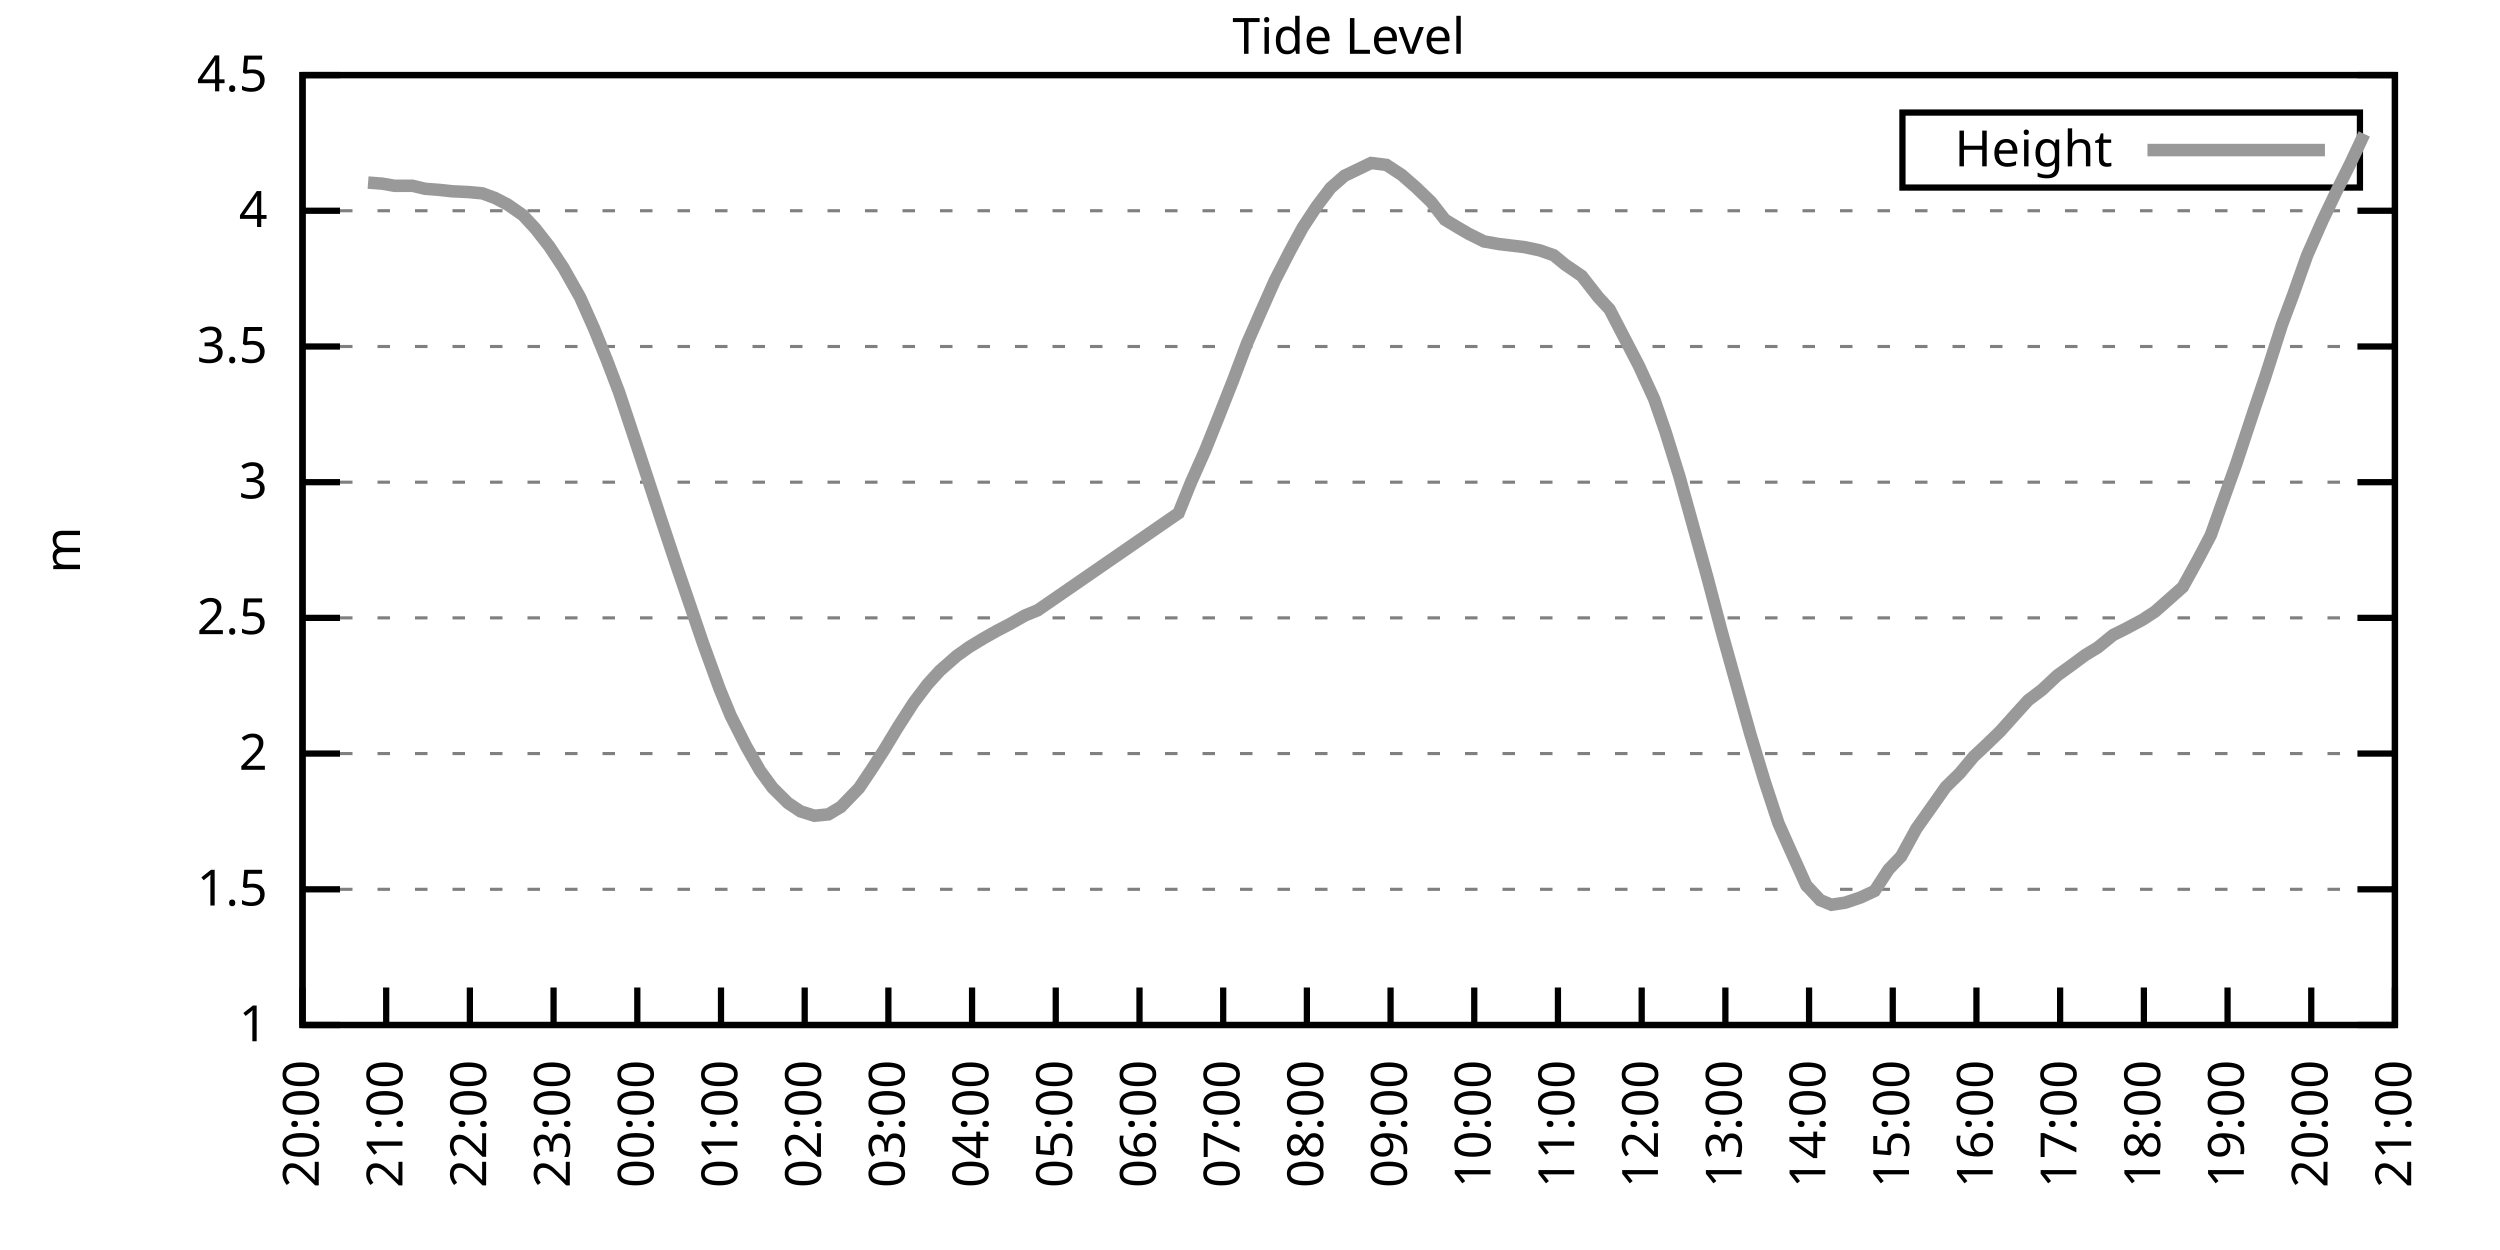
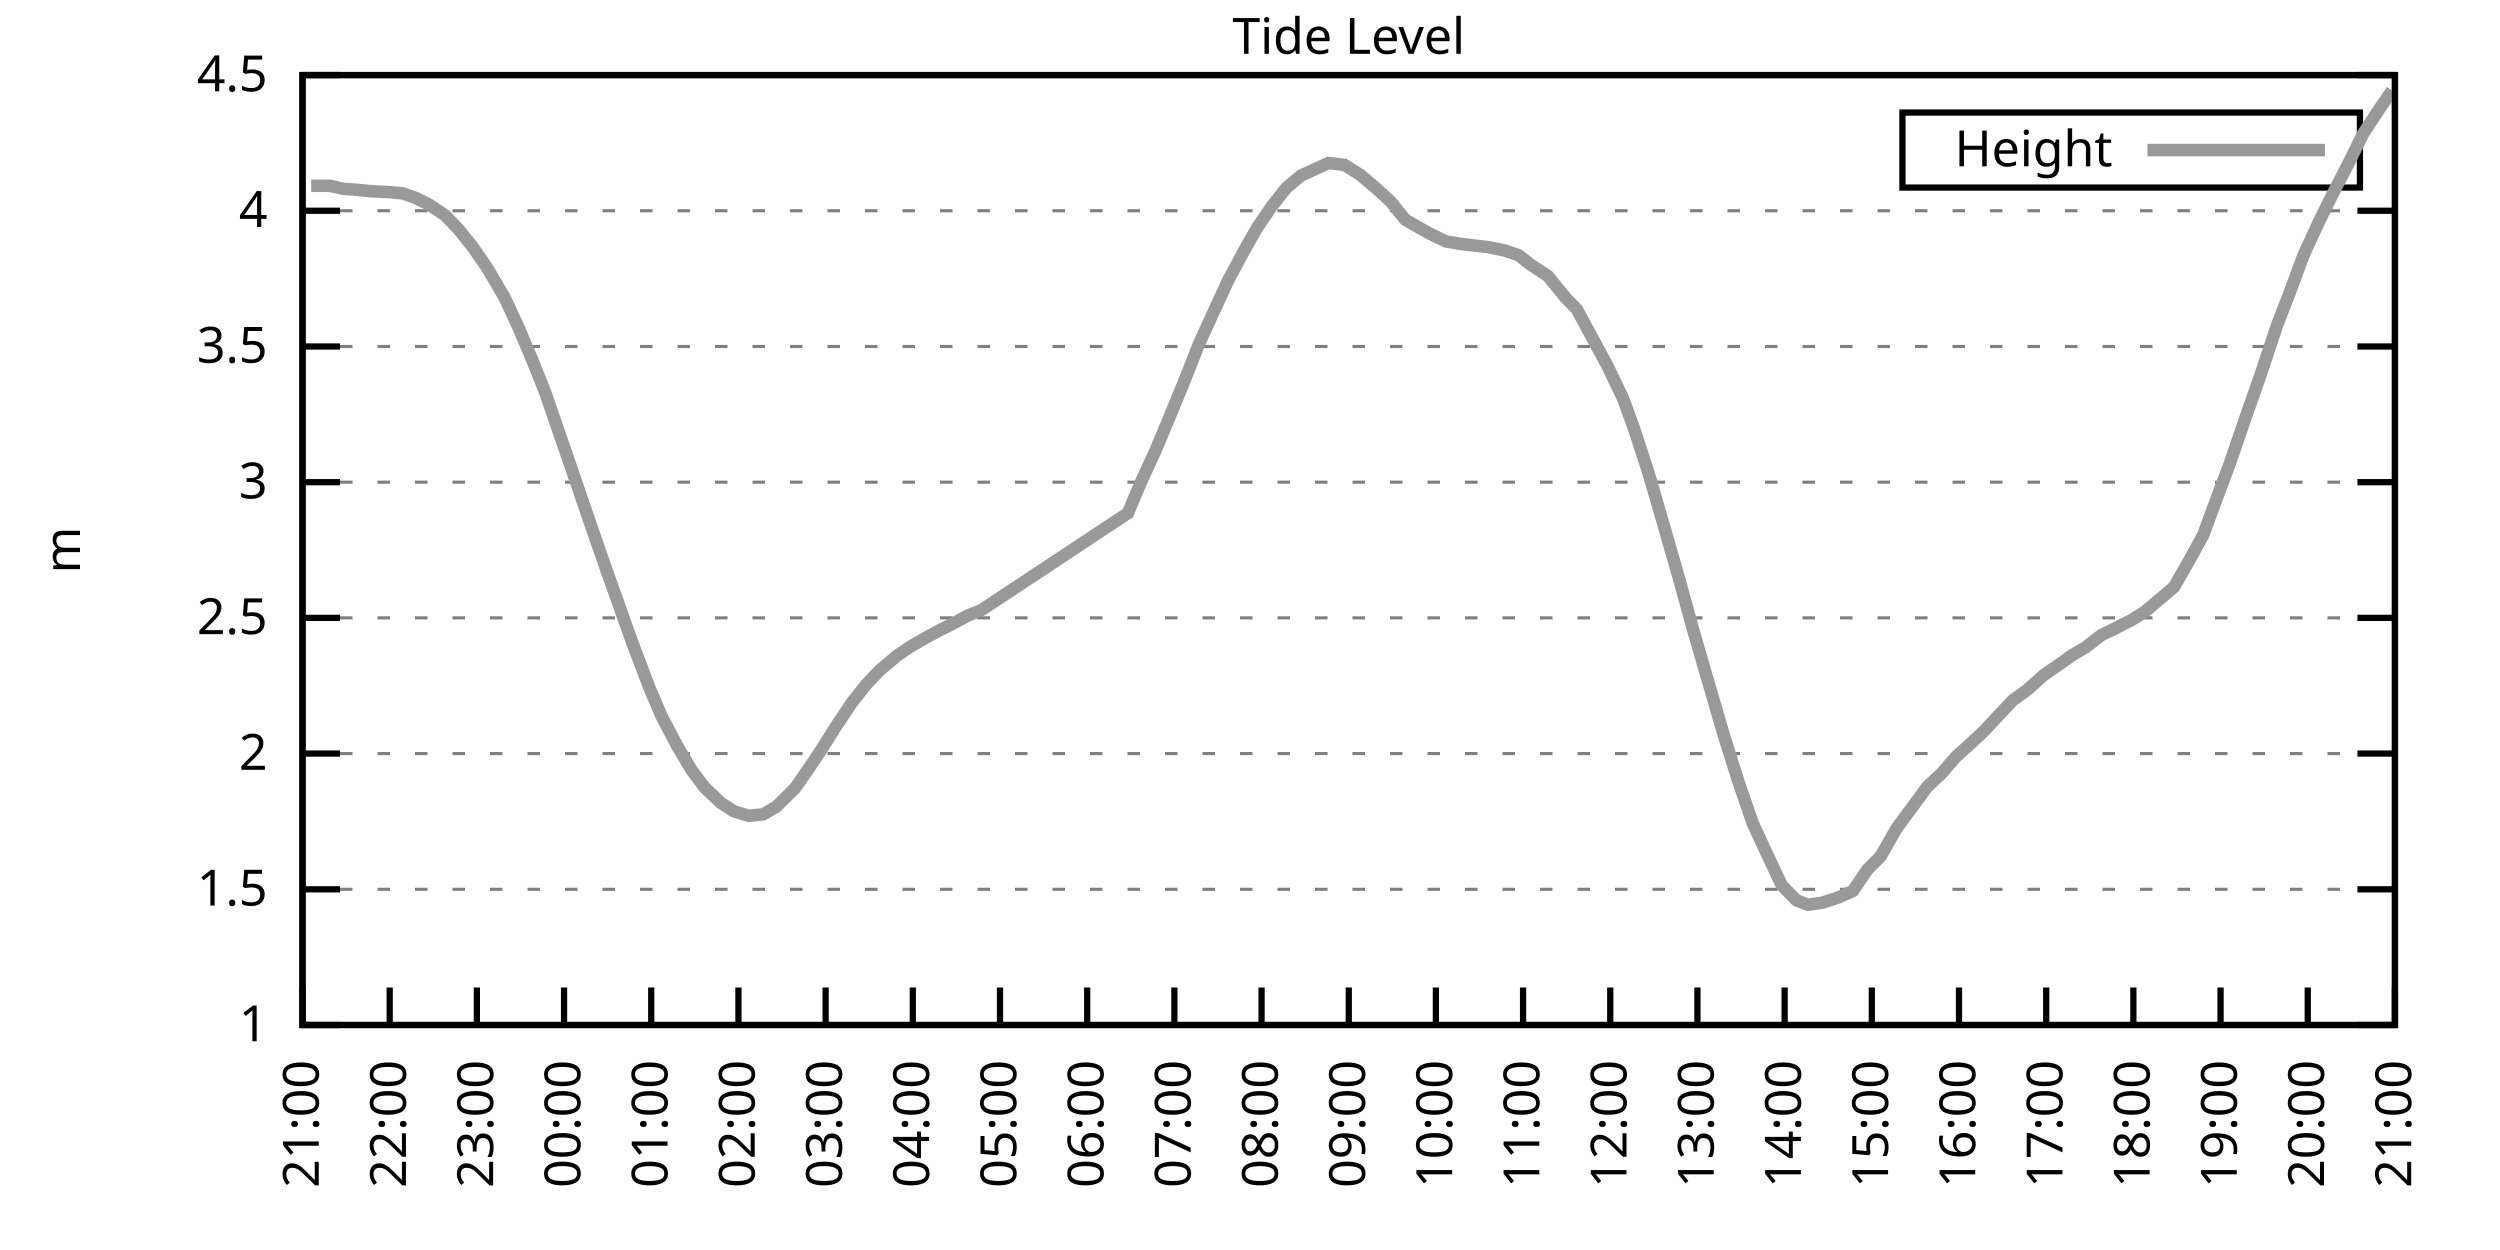
<svg xmlns="http://www.w3.org/2000/svg" xmlns:xlink="http://www.w3.org/1999/xlink" width="400" height="200" viewBox="0 0 400 200">
  <g id="gnuplot_canvas">
    <rect x="0" y="0" width="400" height="200" fill="none" />
    <defs>
      <circle id="gpDot" r="0.5" stroke-width="0.5" stroke="currentColor" />
      <path id="gpPt0" stroke-width="0.333" stroke="currentColor" d="M-1,0 h2 M0,-1 v2" />
      <path id="gpPt1" stroke-width="0.333" stroke="currentColor" d="M-1,-1 L1,1 M1,-1 L-1,1" />
      <path id="gpPt2" stroke-width="0.333" stroke="currentColor" d="M-1,0 L1,0 M0,-1 L0,1 M-1,-1 L1,1 M-1,1 L1,-1" />
      <rect id="gpPt3" stroke-width="0.333" stroke="currentColor" x="-1" y="-1" width="2" height="2" />
      <rect id="gpPt4" stroke-width="0.333" stroke="currentColor" fill="currentColor" x="-1" y="-1" width="2" height="2" />
      <circle id="gpPt5" stroke-width="0.333" stroke="currentColor" cx="0" cy="0" r="1" />
      <use xlink:href="#gpPt5" id="gpPt6" fill="currentColor" stroke="none" />
      <path id="gpPt7" stroke-width="0.333" stroke="currentColor" d="M0,-1.33 L-1.33,0.67 L1.33,0.67 z" />
      <use xlink:href="#gpPt7" id="gpPt8" fill="currentColor" stroke="none" />
      <use xlink:href="#gpPt7" id="gpPt9" stroke="currentColor" transform="rotate(180)" />
      <use xlink:href="#gpPt9" id="gpPt10" fill="currentColor" stroke="none" />
      <use xlink:href="#gpPt3" id="gpPt11" stroke="currentColor" transform="rotate(45)" />
      <use xlink:href="#gpPt11" id="gpPt12" fill="currentColor" stroke="none" />
      <path id="gpPt13" stroke-width="0.333" stroke="currentColor" d="M0,1.330 L1.265,0.411 L0.782,-1.067 L-0.782,-1.076 L-1.265,0.411 z" />
      <use xlink:href="#gpPt13" id="gpPt14" fill="currentColor" stroke="none" />
      <filter id="textbox" filterUnits="objectBoundingBox" x="0" y="0" height="1" width="1">
        <feFlood flood-color="white" flood-opacity="1" result="bgnd" />
        <feComposite in="SourceGraphic" in2="bgnd" operator="atop" />
      </filter>
      <filter id="greybox" filterUnits="objectBoundingBox" x="0" y="0" height="1" width="1">
        <feFlood flood-color="lightgrey" flood-opacity="1" result="grey" />
        <feComposite in="SourceGraphic" in2="grey" operator="atop" />
      </filter>
    </defs>
    <g fill="none" color="white" stroke="currentColor" stroke-width="1.00" stroke-linecap="butt" stroke-linejoin="miter">
</g>
    <g fill="none" color="black" stroke="currentColor" stroke-width="1.00" stroke-linecap="butt" stroke-linejoin="miter">
      <g stroke="none" shape-rendering="crispEdges">
        <polygon fill="rgb(255, 255, 255)" points="48.40,164.00 383.18,164.00 383.18,12.02 48.40,12.02 " />
      </g>
    </g>
    <g fill="none" color="black" stroke="currentColor" stroke-width="1.00" stroke-linecap="butt" stroke-linejoin="miter">
</g>
    <g fill="none" color="black" stroke="black" stroke-width="0.50" stroke-linecap="butt" stroke-linejoin="miter">
</g>
    <g fill="none" color="gray" stroke="currentColor" stroke-width="0.50" stroke-linecap="butt" stroke-linejoin="miter">
      <path stroke="gray" stroke-dasharray="2,4" class="gridline" d="M48.40,164.00 L383.19,164.00  " />
    </g>
    <g fill="none" color="gray" stroke="gray" stroke-width="1.00" stroke-linecap="butt" stroke-linejoin="miter">
</g>
    <g fill="none" color="black" stroke="currentColor" stroke-width="1.00" stroke-linecap="butt" stroke-linejoin="miter">
      <path stroke="black" d="M48.40,164.00 L54.40,164.00 M383.19,164.00 L377.19,164.00  " />
      <g transform="translate(42.80,166.60)" stroke="none" fill="black" font-family="Sans" font-size="8.00" text-anchor="end">
        <text>
          <tspan font-family="Sans"> 1</tspan>
        </text>
      </g>
    </g>
    <g fill="none" color="black" stroke="currentColor" stroke-width="1.00" stroke-linecap="butt" stroke-linejoin="miter">
</g>
    <g fill="none" color="black" stroke="black" stroke-width="0.50" stroke-linecap="butt" stroke-linejoin="miter">
</g>
    <g fill="none" color="gray" stroke="currentColor" stroke-width="0.50" stroke-linecap="butt" stroke-linejoin="miter">
      <path stroke="gray" stroke-dasharray="2,4" class="gridline" d="M48.40,142.29 L383.19,142.29  " />
    </g>
    <g fill="none" color="gray" stroke="gray" stroke-width="1.00" stroke-linecap="butt" stroke-linejoin="miter">
</g>
    <g fill="none" color="black" stroke="currentColor" stroke-width="1.00" stroke-linecap="butt" stroke-linejoin="miter">
      <path stroke="black" d="M48.40,142.29 L54.40,142.29 M383.19,142.29 L377.19,142.29  " />
      <g transform="translate(42.80,144.89)" stroke="none" fill="black" font-family="Sans" font-size="8.00" text-anchor="end">
        <text>
          <tspan font-family="Sans"> 1.5</tspan>
        </text>
      </g>
    </g>
    <g fill="none" color="black" stroke="currentColor" stroke-width="1.00" stroke-linecap="butt" stroke-linejoin="miter">
</g>
    <g fill="none" color="black" stroke="black" stroke-width="0.50" stroke-linecap="butt" stroke-linejoin="miter">
</g>
    <g fill="none" color="gray" stroke="currentColor" stroke-width="0.50" stroke-linecap="butt" stroke-linejoin="miter">
      <path stroke="gray" stroke-dasharray="2,4" class="gridline" d="M48.40,120.57 L383.19,120.57  " />
    </g>
    <g fill="none" color="gray" stroke="gray" stroke-width="1.00" stroke-linecap="butt" stroke-linejoin="miter">
</g>
    <g fill="none" color="black" stroke="currentColor" stroke-width="1.00" stroke-linecap="butt" stroke-linejoin="miter">
      <path stroke="black" d="M48.40,120.57 L54.40,120.57 M383.19,120.57 L377.19,120.57  " />
      <g transform="translate(42.80,123.17)" stroke="none" fill="black" font-family="Sans" font-size="8.00" text-anchor="end">
        <text>
          <tspan font-family="Sans"> 2</tspan>
        </text>
      </g>
    </g>
    <g fill="none" color="black" stroke="currentColor" stroke-width="1.00" stroke-linecap="butt" stroke-linejoin="miter">
</g>
    <g fill="none" color="black" stroke="black" stroke-width="0.50" stroke-linecap="butt" stroke-linejoin="miter">
</g>
    <g fill="none" color="gray" stroke="currentColor" stroke-width="0.50" stroke-linecap="butt" stroke-linejoin="miter">
      <path stroke="gray" stroke-dasharray="2,4" class="gridline" d="M48.40,98.86 L383.19,98.86  " />
    </g>
    <g fill="none" color="gray" stroke="gray" stroke-width="1.00" stroke-linecap="butt" stroke-linejoin="miter">
</g>
    <g fill="none" color="black" stroke="currentColor" stroke-width="1.00" stroke-linecap="butt" stroke-linejoin="miter">
      <path stroke="black" d="M48.40,98.86 L54.40,98.86 M383.19,98.86 L377.19,98.86  " />
      <g transform="translate(42.80,101.46)" stroke="none" fill="black" font-family="Sans" font-size="8.00" text-anchor="end">
        <text>
          <tspan font-family="Sans"> 2.5</tspan>
        </text>
      </g>
    </g>
    <g fill="none" color="black" stroke="currentColor" stroke-width="1.00" stroke-linecap="butt" stroke-linejoin="miter">
</g>
    <g fill="none" color="black" stroke="black" stroke-width="0.50" stroke-linecap="butt" stroke-linejoin="miter">
</g>
    <g fill="none" color="gray" stroke="currentColor" stroke-width="0.50" stroke-linecap="butt" stroke-linejoin="miter">
      <path stroke="gray" stroke-dasharray="2,4" class="gridline" d="M48.40,77.15 L383.19,77.15  " />
    </g>
    <g fill="none" color="gray" stroke="gray" stroke-width="1.00" stroke-linecap="butt" stroke-linejoin="miter">
</g>
    <g fill="none" color="black" stroke="currentColor" stroke-width="1.00" stroke-linecap="butt" stroke-linejoin="miter">
      <path stroke="black" d="M48.40,77.15 L54.40,77.15 M383.19,77.15 L377.19,77.15  " />
      <g transform="translate(42.80,79.75)" stroke="none" fill="black" font-family="Sans" font-size="8.00" text-anchor="end">
        <text>
          <tspan font-family="Sans"> 3</tspan>
        </text>
      </g>
    </g>
    <g fill="none" color="black" stroke="currentColor" stroke-width="1.00" stroke-linecap="butt" stroke-linejoin="miter">
</g>
    <g fill="none" color="black" stroke="black" stroke-width="0.50" stroke-linecap="butt" stroke-linejoin="miter">
</g>
    <g fill="none" color="gray" stroke="currentColor" stroke-width="0.50" stroke-linecap="butt" stroke-linejoin="miter">
      <path stroke="gray" stroke-dasharray="2,4" class="gridline" d="M48.40,55.44 L383.19,55.44  " />
    </g>
    <g fill="none" color="gray" stroke="gray" stroke-width="1.00" stroke-linecap="butt" stroke-linejoin="miter">
</g>
    <g fill="none" color="black" stroke="currentColor" stroke-width="1.00" stroke-linecap="butt" stroke-linejoin="miter">
      <path stroke="black" d="M48.40,55.44 L54.40,55.44 M383.19,55.44 L377.19,55.44  " />
      <g transform="translate(42.80,58.04)" stroke="none" fill="black" font-family="Sans" font-size="8.00" text-anchor="end">
        <text>
          <tspan font-family="Sans"> 3.5</tspan>
        </text>
      </g>
    </g>
    <g fill="none" color="black" stroke="currentColor" stroke-width="1.00" stroke-linecap="butt" stroke-linejoin="miter">
</g>
    <g fill="none" color="black" stroke="black" stroke-width="0.50" stroke-linecap="butt" stroke-linejoin="miter">
</g>
    <g fill="none" color="gray" stroke="currentColor" stroke-width="0.50" stroke-linecap="butt" stroke-linejoin="miter">
      <path stroke="gray" stroke-dasharray="2,4" class="gridline" d="M48.40,33.72 L383.19,33.72  " />
    </g>
    <g fill="none" color="gray" stroke="gray" stroke-width="1.00" stroke-linecap="butt" stroke-linejoin="miter">
</g>
    <g fill="none" color="black" stroke="currentColor" stroke-width="1.00" stroke-linecap="butt" stroke-linejoin="miter">
      <path stroke="black" d="M48.40,33.72 L54.40,33.72 M383.19,33.72 L377.19,33.72  " />
      <g transform="translate(42.80,36.32)" stroke="none" fill="black" font-family="Sans" font-size="8.00" text-anchor="end">
        <text>
          <tspan font-family="Sans"> 4</tspan>
        </text>
      </g>
    </g>
    <g fill="none" color="black" stroke="currentColor" stroke-width="1.00" stroke-linecap="butt" stroke-linejoin="miter">
</g>
    <g fill="none" color="black" stroke="black" stroke-width="0.50" stroke-linecap="butt" stroke-linejoin="miter">
</g>
    <g fill="none" color="gray" stroke="currentColor" stroke-width="0.50" stroke-linecap="butt" stroke-linejoin="miter">
      <path stroke="gray" stroke-dasharray="2,4" class="gridline" d="M48.40,12.01 L383.19,12.01  " />
    </g>
    <g fill="none" color="gray" stroke="gray" stroke-width="1.00" stroke-linecap="butt" stroke-linejoin="miter">
</g>
    <g fill="none" color="black" stroke="currentColor" stroke-width="1.00" stroke-linecap="butt" stroke-linejoin="miter">
      <path stroke="black" d="M48.40,12.01 L54.40,12.01 M383.19,12.01 L377.19,12.01  " />
      <g transform="translate(42.80,14.61)" stroke="none" fill="black" font-family="Sans" font-size="8.00" text-anchor="end">
        <text>
          <tspan font-family="Sans"> 4.5</tspan>
        </text>
      </g>
    </g>
    <g fill="none" color="black" stroke="currentColor" stroke-width="1.00" stroke-linecap="butt" stroke-linejoin="miter">
      <path stroke="black" d="M48.40,164.00 L48.40,158.00  " />
      <g transform="translate(51.00,169.60) rotate(270.00)" stroke="none" fill="black" font-family="Sans" font-size="8.00" text-anchor="end">
        <text>
-           <tspan font-family="Sans">20:00</tspan>
-         </text>
-       </g>
-     </g>
-     <g fill="none" color="black" stroke="currentColor" stroke-width="1.00" stroke-linecap="butt" stroke-linejoin="miter">
-       <path stroke="black" d="M61.79,164.00 L61.79,158.00  " />
-       <g transform="translate(64.39,169.60) rotate(270.00)" stroke="none" fill="black" font-family="Sans" font-size="8.00" text-anchor="end">
-         <text>
          <tspan font-family="Sans">21:00</tspan>
        </text>
      </g>
    </g>
    <g fill="none" color="black" stroke="currentColor" stroke-width="1.00" stroke-linecap="butt" stroke-linejoin="miter">
-       <path stroke="black" d="M75.18,164.00 L75.18,158.00  " />
-       <g transform="translate(77.78,169.60) rotate(270.00)" stroke="none" fill="black" font-family="Sans" font-size="8.00" text-anchor="end">
+       <path stroke="black" d="M62.35,164.00 L62.35,158.00  " />
+       <g transform="translate(64.95,169.60) rotate(270.00)" stroke="none" fill="black" font-family="Sans" font-size="8.00" text-anchor="end">
        <text>
          <tspan font-family="Sans">22:00</tspan>
        </text>
      </g>
    </g>
    <g fill="none" color="black" stroke="currentColor" stroke-width="1.00" stroke-linecap="butt" stroke-linejoin="miter">
-       <path stroke="black" d="M88.57,164.00 L88.57,158.00  " />
-       <g transform="translate(91.17,169.60) rotate(270.00)" stroke="none" fill="black" font-family="Sans" font-size="8.00" text-anchor="end">
+       <path stroke="black" d="M76.30,164.00 L76.30,158.00  " />
+       <g transform="translate(78.90,169.60) rotate(270.00)" stroke="none" fill="black" font-family="Sans" font-size="8.00" text-anchor="end">
        <text>
          <tspan font-family="Sans">23:00</tspan>
        </text>
      </g>
    </g>
    <g fill="none" color="black" stroke="currentColor" stroke-width="1.00" stroke-linecap="butt" stroke-linejoin="miter">
-       <path stroke="black" d="M101.97,164.00 L101.97,158.00  " />
-       <g transform="translate(104.57,169.60) rotate(270.00)" stroke="none" fill="black" font-family="Sans" font-size="8.00" text-anchor="end">
+       <path stroke="black" d="M90.25,164.00 L90.25,158.00  " />
+       <g transform="translate(92.85,169.60) rotate(270.00)" stroke="none" fill="black" font-family="Sans" font-size="8.00" text-anchor="end">
        <text>
          <tspan font-family="Sans">00:00</tspan>
        </text>
      </g>
    </g>
    <g fill="none" color="black" stroke="currentColor" stroke-width="1.00" stroke-linecap="butt" stroke-linejoin="miter">
-       <path stroke="black" d="M115.36,164.00 L115.36,158.00  " />
-       <g transform="translate(117.96,169.60) rotate(270.00)" stroke="none" fill="black" font-family="Sans" font-size="8.00" text-anchor="end">
+       <path stroke="black" d="M104.20,164.00 L104.20,158.00  " />
+       <g transform="translate(106.80,169.60) rotate(270.00)" stroke="none" fill="black" font-family="Sans" font-size="8.00" text-anchor="end">
        <text>
          <tspan font-family="Sans">01:00</tspan>
        </text>
      </g>
    </g>
    <g fill="none" color="black" stroke="currentColor" stroke-width="1.00" stroke-linecap="butt" stroke-linejoin="miter">
-       <path stroke="black" d="M128.75,164.00 L128.75,158.00  " />
-       <g transform="translate(131.35,169.60) rotate(270.00)" stroke="none" fill="black" font-family="Sans" font-size="8.00" text-anchor="end">
+       <path stroke="black" d="M118.15,164.00 L118.15,158.00  " />
+       <g transform="translate(120.75,169.60) rotate(270.00)" stroke="none" fill="black" font-family="Sans" font-size="8.00" text-anchor="end">
        <text>
          <tspan font-family="Sans">02:00</tspan>
        </text>
      </g>
    </g>
    <g fill="none" color="black" stroke="currentColor" stroke-width="1.00" stroke-linecap="butt" stroke-linejoin="miter">
-       <path stroke="black" d="M142.14,164.00 L142.14,158.00  " />
-       <g transform="translate(144.74,169.60) rotate(270.00)" stroke="none" fill="black" font-family="Sans" font-size="8.00" text-anchor="end">
+       <path stroke="black" d="M132.10,164.00 L132.10,158.00  " />
+       <g transform="translate(134.70,169.60) rotate(270.00)" stroke="none" fill="black" font-family="Sans" font-size="8.00" text-anchor="end">
        <text>
          <tspan font-family="Sans">03:00</tspan>
        </text>
      </g>
    </g>
    <g fill="none" color="black" stroke="currentColor" stroke-width="1.00" stroke-linecap="butt" stroke-linejoin="miter">
-       <path stroke="black" d="M155.53,164.00 L155.53,158.00  " />
-       <g transform="translate(158.13,169.60) rotate(270.00)" stroke="none" fill="black" font-family="Sans" font-size="8.00" text-anchor="end">
+       <path stroke="black" d="M146.05,164.00 L146.05,158.00  " />
+       <g transform="translate(148.65,169.60) rotate(270.00)" stroke="none" fill="black" font-family="Sans" font-size="8.00" text-anchor="end">
        <text>
          <tspan font-family="Sans">04:00</tspan>
        </text>
      </g>
    </g>
    <g fill="none" color="black" stroke="currentColor" stroke-width="1.00" stroke-linecap="butt" stroke-linejoin="miter">
-       <path stroke="black" d="M168.92,164.00 L168.92,158.00  " />
-       <g transform="translate(171.52,169.60) rotate(270.00)" stroke="none" fill="black" font-family="Sans" font-size="8.00" text-anchor="end">
+       <path stroke="black" d="M160.00,164.00 L160.00,158.00  " />
+       <g transform="translate(162.60,169.60) rotate(270.00)" stroke="none" fill="black" font-family="Sans" font-size="8.00" text-anchor="end">
        <text>
          <tspan font-family="Sans">05:00</tspan>
        </text>
      </g>
    </g>
    <g fill="none" color="black" stroke="currentColor" stroke-width="1.00" stroke-linecap="butt" stroke-linejoin="miter">
-       <path stroke="black" d="M182.32,164.00 L182.32,158.00  " />
-       <g transform="translate(184.92,169.60) rotate(270.00)" stroke="none" fill="black" font-family="Sans" font-size="8.00" text-anchor="end">
+       <path stroke="black" d="M173.95,164.00 L173.95,158.00  " />
+       <g transform="translate(176.55,169.60) rotate(270.00)" stroke="none" fill="black" font-family="Sans" font-size="8.00" text-anchor="end">
        <text>
          <tspan font-family="Sans">06:00</tspan>
        </text>
      </g>
    </g>
    <g fill="none" color="black" stroke="currentColor" stroke-width="1.00" stroke-linecap="butt" stroke-linejoin="miter">
-       <path stroke="black" d="M195.71,164.00 L195.71,158.00  " />
-       <g transform="translate(198.31,169.60) rotate(270.00)" stroke="none" fill="black" font-family="Sans" font-size="8.00" text-anchor="end">
+       <path stroke="black" d="M187.90,164.00 L187.90,158.00  " />
+       <g transform="translate(190.50,169.60) rotate(270.00)" stroke="none" fill="black" font-family="Sans" font-size="8.00" text-anchor="end">
        <text>
          <tspan font-family="Sans">07:00</tspan>
        </text>
      </g>
    </g>
    <g fill="none" color="black" stroke="currentColor" stroke-width="1.00" stroke-linecap="butt" stroke-linejoin="miter">
-       <path stroke="black" d="M209.10,164.00 L209.10,158.00  " />
-       <g transform="translate(211.70,169.60) rotate(270.00)" stroke="none" fill="black" font-family="Sans" font-size="8.00" text-anchor="end">
+       <path stroke="black" d="M201.85,164.00 L201.85,158.00  " />
+       <g transform="translate(204.45,169.60) rotate(270.00)" stroke="none" fill="black" font-family="Sans" font-size="8.00" text-anchor="end">
        <text>
          <tspan font-family="Sans">08:00</tspan>
        </text>
      </g>
    </g>
    <g fill="none" color="black" stroke="currentColor" stroke-width="1.00" stroke-linecap="butt" stroke-linejoin="miter">
-       <path stroke="black" d="M222.49,164.00 L222.49,158.00  " />
-       <g transform="translate(225.09,169.60) rotate(270.00)" stroke="none" fill="black" font-family="Sans" font-size="8.00" text-anchor="end">
+       <path stroke="black" d="M215.80,164.00 L215.80,158.00  " />
+       <g transform="translate(218.40,169.60) rotate(270.00)" stroke="none" fill="black" font-family="Sans" font-size="8.00" text-anchor="end">
        <text>
          <tspan font-family="Sans">09:00</tspan>
        </text>
      </g>
    </g>
    <g fill="none" color="black" stroke="currentColor" stroke-width="1.00" stroke-linecap="butt" stroke-linejoin="miter">
-       <path stroke="black" d="M235.88,164.00 L235.88,158.00  " />
-       <g transform="translate(238.48,169.60) rotate(270.00)" stroke="none" fill="black" font-family="Sans" font-size="8.00" text-anchor="end">
+       <path stroke="black" d="M229.74,164.00 L229.74,158.00  " />
+       <g transform="translate(232.34,169.60) rotate(270.00)" stroke="none" fill="black" font-family="Sans" font-size="8.00" text-anchor="end">
        <text>
          <tspan font-family="Sans">10:00</tspan>
        </text>
      </g>
    </g>
    <g fill="none" color="black" stroke="currentColor" stroke-width="1.00" stroke-linecap="butt" stroke-linejoin="miter">
-       <path stroke="black" d="M249.27,164.00 L249.27,158.00  " />
-       <g transform="translate(251.87,169.60) rotate(270.00)" stroke="none" fill="black" font-family="Sans" font-size="8.00" text-anchor="end">
+       <path stroke="black" d="M243.69,164.00 L243.69,158.00  " />
+       <g transform="translate(246.29,169.60) rotate(270.00)" stroke="none" fill="black" font-family="Sans" font-size="8.00" text-anchor="end">
        <text>
          <tspan font-family="Sans">11:00</tspan>
        </text>
      </g>
    </g>
    <g fill="none" color="black" stroke="currentColor" stroke-width="1.00" stroke-linecap="butt" stroke-linejoin="miter">
-       <path stroke="black" d="M262.67,164.00 L262.67,158.00  " />
-       <g transform="translate(265.27,169.60) rotate(270.00)" stroke="none" fill="black" font-family="Sans" font-size="8.00" text-anchor="end">
+       <path stroke="black" d="M257.64,164.00 L257.64,158.00  " />
+       <g transform="translate(260.24,169.60) rotate(270.00)" stroke="none" fill="black" font-family="Sans" font-size="8.00" text-anchor="end">
        <text>
          <tspan font-family="Sans">12:00</tspan>
        </text>
      </g>
    </g>
    <g fill="none" color="black" stroke="currentColor" stroke-width="1.00" stroke-linecap="butt" stroke-linejoin="miter">
-       <path stroke="black" d="M276.06,164.00 L276.06,158.00  " />
-       <g transform="translate(278.66,169.60) rotate(270.00)" stroke="none" fill="black" font-family="Sans" font-size="8.00" text-anchor="end">
+       <path stroke="black" d="M271.59,164.00 L271.59,158.00  " />
+       <g transform="translate(274.19,169.60) rotate(270.00)" stroke="none" fill="black" font-family="Sans" font-size="8.00" text-anchor="end">
        <text>
          <tspan font-family="Sans">13:00</tspan>
        </text>
      </g>
    </g>
    <g fill="none" color="black" stroke="currentColor" stroke-width="1.00" stroke-linecap="butt" stroke-linejoin="miter">
-       <path stroke="black" d="M289.45,164.00 L289.45,158.00  " />
-       <g transform="translate(292.05,169.60) rotate(270.00)" stroke="none" fill="black" font-family="Sans" font-size="8.00" text-anchor="end">
+       <path stroke="black" d="M285.54,164.00 L285.54,158.00  " />
+       <g transform="translate(288.14,169.60) rotate(270.00)" stroke="none" fill="black" font-family="Sans" font-size="8.00" text-anchor="end">
        <text>
          <tspan font-family="Sans">14:00</tspan>
        </text>
      </g>
    </g>
    <g fill="none" color="black" stroke="currentColor" stroke-width="1.00" stroke-linecap="butt" stroke-linejoin="miter">
-       <path stroke="black" d="M302.84,164.00 L302.84,158.00  " />
-       <g transform="translate(305.44,169.60) rotate(270.00)" stroke="none" fill="black" font-family="Sans" font-size="8.00" text-anchor="end">
+       <path stroke="black" d="M299.49,164.00 L299.49,158.00  " />
+       <g transform="translate(302.09,169.60) rotate(270.00)" stroke="none" fill="black" font-family="Sans" font-size="8.00" text-anchor="end">
        <text>
          <tspan font-family="Sans">15:00</tspan>
        </text>
      </g>
    </g>
    <g fill="none" color="black" stroke="currentColor" stroke-width="1.00" stroke-linecap="butt" stroke-linejoin="miter">
-       <path stroke="black" d="M316.23,164.00 L316.23,158.00  " />
-       <g transform="translate(318.83,169.60) rotate(270.00)" stroke="none" fill="black" font-family="Sans" font-size="8.00" text-anchor="end">
+       <path stroke="black" d="M313.44,164.00 L313.44,158.00  " />
+       <g transform="translate(316.04,169.60) rotate(270.00)" stroke="none" fill="black" font-family="Sans" font-size="8.00" text-anchor="end">
        <text>
          <tspan font-family="Sans">16:00</tspan>
        </text>
      </g>
    </g>
    <g fill="none" color="black" stroke="currentColor" stroke-width="1.00" stroke-linecap="butt" stroke-linejoin="miter">
-       <path stroke="black" d="M329.62,164.00 L329.62,158.00  " />
-       <g transform="translate(332.22,169.60) rotate(270.00)" stroke="none" fill="black" font-family="Sans" font-size="8.00" text-anchor="end">
+       <path stroke="black" d="M327.39,164.00 L327.39,158.00  " />
+       <g transform="translate(329.99,169.60) rotate(270.00)" stroke="none" fill="black" font-family="Sans" font-size="8.00" text-anchor="end">
        <text>
          <tspan font-family="Sans">17:00</tspan>
        </text>
      </g>
    </g>
    <g fill="none" color="black" stroke="currentColor" stroke-width="1.00" stroke-linecap="butt" stroke-linejoin="miter">
-       <path stroke="black" d="M343.02,164.00 L343.02,158.00  " />
-       <g transform="translate(345.62,169.60) rotate(270.00)" stroke="none" fill="black" font-family="Sans" font-size="8.00" text-anchor="end">
+       <path stroke="black" d="M341.34,164.00 L341.34,158.00  " />
+       <g transform="translate(343.94,169.60) rotate(270.00)" stroke="none" fill="black" font-family="Sans" font-size="8.00" text-anchor="end">
        <text>
          <tspan font-family="Sans">18:00</tspan>
        </text>
      </g>
    </g>
    <g fill="none" color="black" stroke="currentColor" stroke-width="1.00" stroke-linecap="butt" stroke-linejoin="miter">
-       <path stroke="black" d="M356.41,164.00 L356.41,158.00  " />
-       <g transform="translate(359.01,169.60) rotate(270.00)" stroke="none" fill="black" font-family="Sans" font-size="8.00" text-anchor="end">
+       <path stroke="black" d="M355.29,164.00 L355.29,158.00  " />
+       <g transform="translate(357.89,169.60) rotate(270.00)" stroke="none" fill="black" font-family="Sans" font-size="8.00" text-anchor="end">
        <text>
          <tspan font-family="Sans">19:00</tspan>
        </text>
      </g>
    </g>
    <g fill="none" color="black" stroke="currentColor" stroke-width="1.00" stroke-linecap="butt" stroke-linejoin="miter">
-       <path stroke="black" d="M369.80,164.00 L369.80,158.00  " />
-       <g transform="translate(372.40,169.60) rotate(270.00)" stroke="none" fill="black" font-family="Sans" font-size="8.00" text-anchor="end">
+       <path stroke="black" d="M369.24,164.00 L369.24,158.00  " />
+       <g transform="translate(371.84,169.60) rotate(270.00)" stroke="none" fill="black" font-family="Sans" font-size="8.00" text-anchor="end">
        <text>
          <tspan font-family="Sans">20:00</tspan>
        </text>
      </g>
    </g>
    <g fill="none" color="black" stroke="currentColor" stroke-width="1.00" stroke-linecap="butt" stroke-linejoin="miter">
      <path stroke="black" d="M383.19,164.00 L383.19,158.00  " />
      <g transform="translate(385.79,169.60) rotate(270.00)" stroke="none" fill="black" font-family="Sans" font-size="8.00" text-anchor="end">
        <text>
          <tspan font-family="Sans">21:00</tspan>
        </text>
      </g>
    </g>
    <g fill="none" color="black" stroke="currentColor" stroke-width="1.00" stroke-linecap="butt" stroke-linejoin="miter">
</g>
    <g fill="none" color="black" stroke="currentColor" stroke-width="1.00" stroke-linecap="butt" stroke-linejoin="miter">
      <path stroke="black" d="M48.40,12.01 L48.40,164.00 L383.19,164.00 L383.19,12.01 L48.40,12.01 Z  " />
    </g>
    <g fill="none" color="black" stroke="currentColor" stroke-width="1.00" stroke-linecap="butt" stroke-linejoin="miter">
</g>
    <g fill="none" color="black" stroke="currentColor" stroke-width="1.00" stroke-linecap="butt" stroke-linejoin="miter">
      <path stroke="black" d="M304.39,30.01 L304.39,18.01 L377.59,18.01 L377.59,30.01 L304.39,30.01 Z  " />
    </g>
    <g id="Tide_level_plot_1">
      <g fill="none" color="white" stroke="black" stroke-width="2.00" stroke-linecap="butt" stroke-linejoin="miter">
</g>
      <g fill="none" color="black" stroke="currentColor" stroke-width="2.00" stroke-linecap="butt" stroke-linejoin="miter">
        <g transform="translate(337.99,26.61)" stroke="none" fill="black" font-family="Sans" font-size="8.00" text-anchor="end">
          <text>
            <tspan font-family="Sans">Height</tspan>
          </text>
        </g>
      </g>
      <g fill="none" color="black" stroke="currentColor" stroke-width="2.00" stroke-linecap="butt" stroke-linejoin="miter">
-         <path stroke="rgb(153, 153, 153)" d="M343.59,24.01 L371.99,24.01 M58.89,29.21 L61.12,29.38 L63.13,29.73 L66.03,29.73 L68.04,30.21 L70.27,30.38   L72.28,30.60 L74.96,30.73 L77.19,30.94 L79.20,31.68 L81.21,32.72 L83.66,34.42 L85.67,36.59 L87.91,39.46   L90.14,42.84 L92.82,47.58 L95.05,52.57 L97.06,57.52 L99.06,62.77 L101.52,70.16 L103.75,76.93 L105.76,83.05   L108.44,91.09 L110.45,96.95 L112.46,102.86 L115.13,110.20 L116.92,114.54 L119.38,119.40 L121.61,123.31 L123.62,126.05   L126.07,128.48 L128.08,129.82 L130.31,130.52 L132.54,130.30 L134.55,129.09 L137.45,126.09 L139.46,123.09 L141.47,119.97   L143.70,116.28 L146.16,112.45 L148.39,109.50 L150.40,107.29 L153.08,104.94 L155.09,103.51 L157.32,102.16 L159.55,100.90   L161.56,99.86 L164.01,98.47 L166.02,97.65 L188.57,82.10 L190.57,77.15 L192.81,72.11 L195.04,66.55 L197.27,60.91   L199.50,55.00 L201.73,49.92 L203.97,44.88 L206.42,40.11 L208.43,36.42 L210.66,33.03 L212.89,30.08 L215.13,28.12   L219.37,26.08 L221.82,26.38 L224.28,27.99 L226.51,29.94 L228.96,32.29 L231.20,35.16 L233.43,36.50 L234.99,37.41   L237.44,38.63 L239.90,39.06 L243.92,39.54 L246.37,40.06 L248.60,40.84 L250.39,42.32 L253.07,44.15 L255.75,47.58   L257.53,49.49 L259.76,53.79 L262.22,58.52 L264.67,63.86 L266.46,69.03 L268.69,76.19 L270.92,84.23 L273.16,92.30   L275.39,100.77 L277.62,108.76 L280.07,117.53 L282.31,124.92 L284.54,131.69 L286.55,136.21 L289.00,141.64 L291.23,144.02   L293.02,144.76 L295.25,144.42 L297.71,143.59 L299.94,142.55 L302.17,139.12 L304.18,137.03 L306.63,132.56 L309.09,129.09   L311.32,125.92 L313.55,123.74 L315.79,121.05 L317.79,119.18 L320.03,117.01 L322.48,114.28 L324.49,112.06 L326.72,110.37   L329.18,108.07 L331.41,106.46 L333.64,104.81 L335.65,103.59 L338.10,101.60 L340.11,100.60 L342.79,99.17 L344.80,97.86   L347.26,95.69 L349.26,93.91 L351.72,89.44 L353.73,85.62 L355.74,79.97 L357.75,74.37 L360.65,65.60 L362.43,60.34   L365.11,51.96 L366.90,47.18 L369.13,40.89 L371.58,35.33 L373.82,30.64 L376.05,26.17 L378.28,21.43  " />
+         <path stroke="rgb(153, 153, 153)" d="M343.59,24.01 L371.99,24.01 M49.79,29.73 L52.82,29.73 L54.91,30.21 L57.23,30.38 L59.33,30.60 L62.12,30.73   L64.44,30.94 L66.53,31.68 L68.63,32.72 L71.18,34.42 L73.28,36.59 L75.60,39.46 L77.93,42.84 L80.72,47.58   L83.04,52.57 L85.13,57.52 L87.23,62.77 L89.78,70.16 L92.11,76.93 L94.20,83.05 L96.99,91.09 L99.08,96.95   L101.18,102.86 L103.97,110.20 L105.83,114.54 L108.38,119.40 L110.71,123.31 L112.80,126.05 L115.36,128.48 L117.45,129.82   L119.78,130.52 L122.10,130.30 L124.19,129.09 L127.22,126.09 L129.31,123.09 L131.40,119.97 L133.72,116.28 L136.28,112.45   L138.61,109.50 L140.70,107.29 L143.49,104.94 L145.58,103.51 L147.91,102.16 L150.23,100.90 L152.32,99.86 L154.88,98.47   L156.97,97.65 L180.46,82.10 L182.55,77.15 L184.87,72.11 L187.20,66.55 L189.52,60.91 L191.85,55.00 L194.17,49.92   L196.50,44.88 L199.06,40.11 L201.15,36.42 L203.47,33.03 L205.80,30.08 L208.12,28.12 L212.54,26.08 L215.10,26.38   L217.65,27.99 L219.98,29.94 L222.54,32.29 L224.86,35.16 L227.19,36.50 L228.81,37.41 L231.37,38.63 L233.93,39.06   L238.11,39.54 L240.67,40.06 L243.00,40.84 L244.86,42.32 L247.65,44.15 L250.44,47.58 L252.30,49.49 L254.62,53.79   L257.18,58.52 L259.74,63.86 L261.60,69.03 L263.92,76.19 L266.25,84.23 L268.57,92.30 L270.90,100.77 L273.22,108.76   L275.78,117.53 L278.10,124.92 L280.43,131.69 L282.52,136.21 L285.08,141.64 L287.40,144.02 L289.26,144.76 L291.59,144.42   L294.15,143.59 L296.47,142.55 L298.80,139.12 L300.89,137.03 L303.44,132.56 L306.00,129.09 L308.33,125.92 L310.65,123.74   L312.98,121.05 L315.07,119.18 L317.39,117.01 L319.95,114.28 L322.04,112.06 L324.37,110.37 L326.93,108.07 L329.25,106.46   L331.58,104.81 L333.67,103.59 L336.23,101.60 L338.32,100.60 L341.11,99.17 L343.20,97.86 L345.76,95.69 L347.85,93.91   L350.41,89.44 L352.50,85.62 L354.59,79.97 L356.69,74.37 L359.71,65.60 L361.57,60.34 L364.36,51.96 L366.22,47.18   L368.54,40.89 L371.10,35.33 L373.43,30.64 L375.75,26.17 L378.08,21.43 L380.63,17.53 L382.73,14.49  " />
      </g>
    </g>
    <g fill="none" color="black" stroke="currentColor" stroke-width="2.00" stroke-linecap="butt" stroke-linejoin="miter">
</g>
    <g fill="none" color="black" stroke="black" stroke-width="1.00" stroke-linecap="butt" stroke-linejoin="miter">
</g>
    <g fill="none" color="black" stroke="currentColor" stroke-width="1.00" stroke-linecap="butt" stroke-linejoin="miter">
      <path stroke="black" d="M48.40,12.01 L48.40,164.00 L383.19,164.00 L383.19,12.01 L48.40,12.01 Z  " />
      <g transform="translate(12.80,88.01) rotate(270.00)" stroke="none" fill="black" font-family="Sans" font-size="8.00" text-anchor="middle">
        <text>
          <tspan font-family="Sans">m</tspan>
        </text>
      </g>
    </g>
    <g fill="none" color="black" stroke="currentColor" stroke-width="1.00" stroke-linecap="butt" stroke-linejoin="miter">
</g>
    <g fill="none" color="black" stroke="currentColor" stroke-width="1.00" stroke-linecap="butt" stroke-linejoin="miter">
      <g transform="translate(215.79,8.61)" stroke="none" fill="black" font-family="Sans" font-size="8.00" text-anchor="middle">
        <text>
          <tspan font-family="Sans">Tide Level</tspan>
        </text>
      </g>
    </g>
    <g fill="none" color="black" stroke="currentColor" stroke-width="1.00" stroke-linecap="butt" stroke-linejoin="miter">
</g>
  </g>
</svg>
